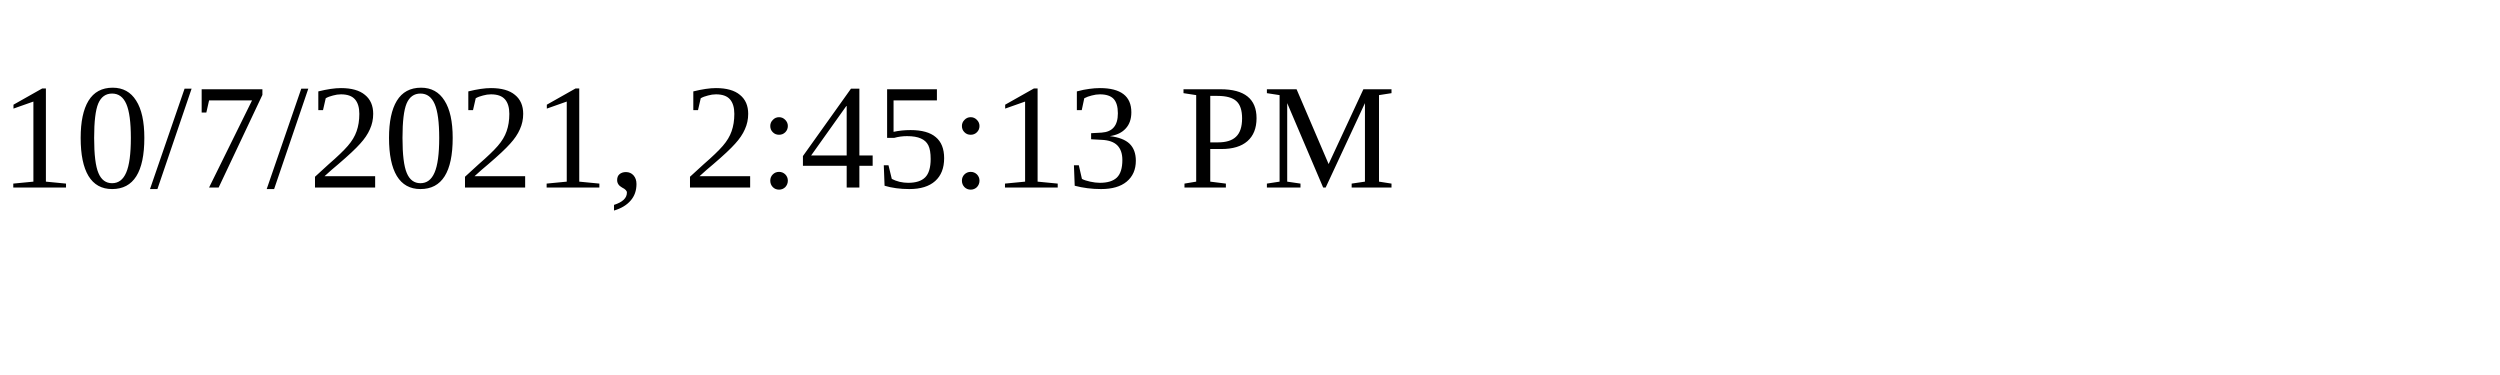
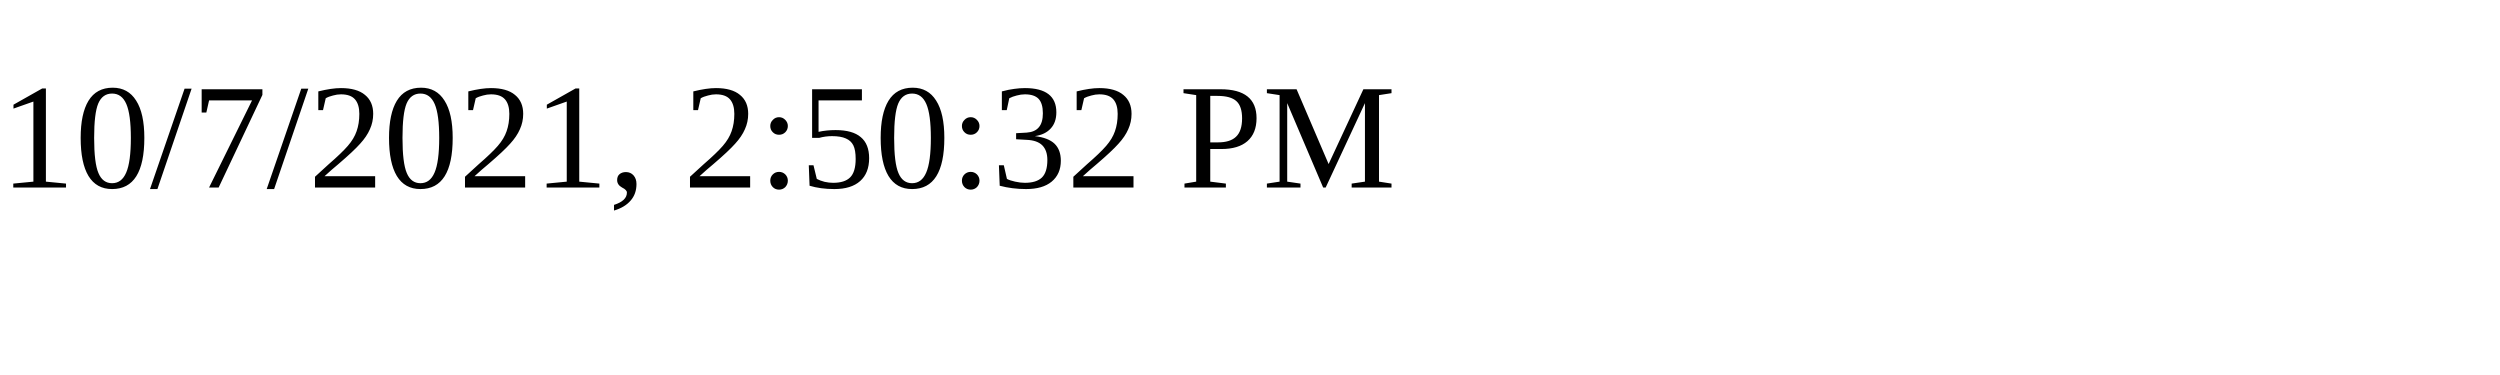
<svg xmlns="http://www.w3.org/2000/svg" height="30" width="200">
-   <text x="0" y="15">10/7/2021, 2:45:13 PM</text>
+   <text x="0" y="15">10/7/2021, 2:50:32 PM</text>
</svg>
